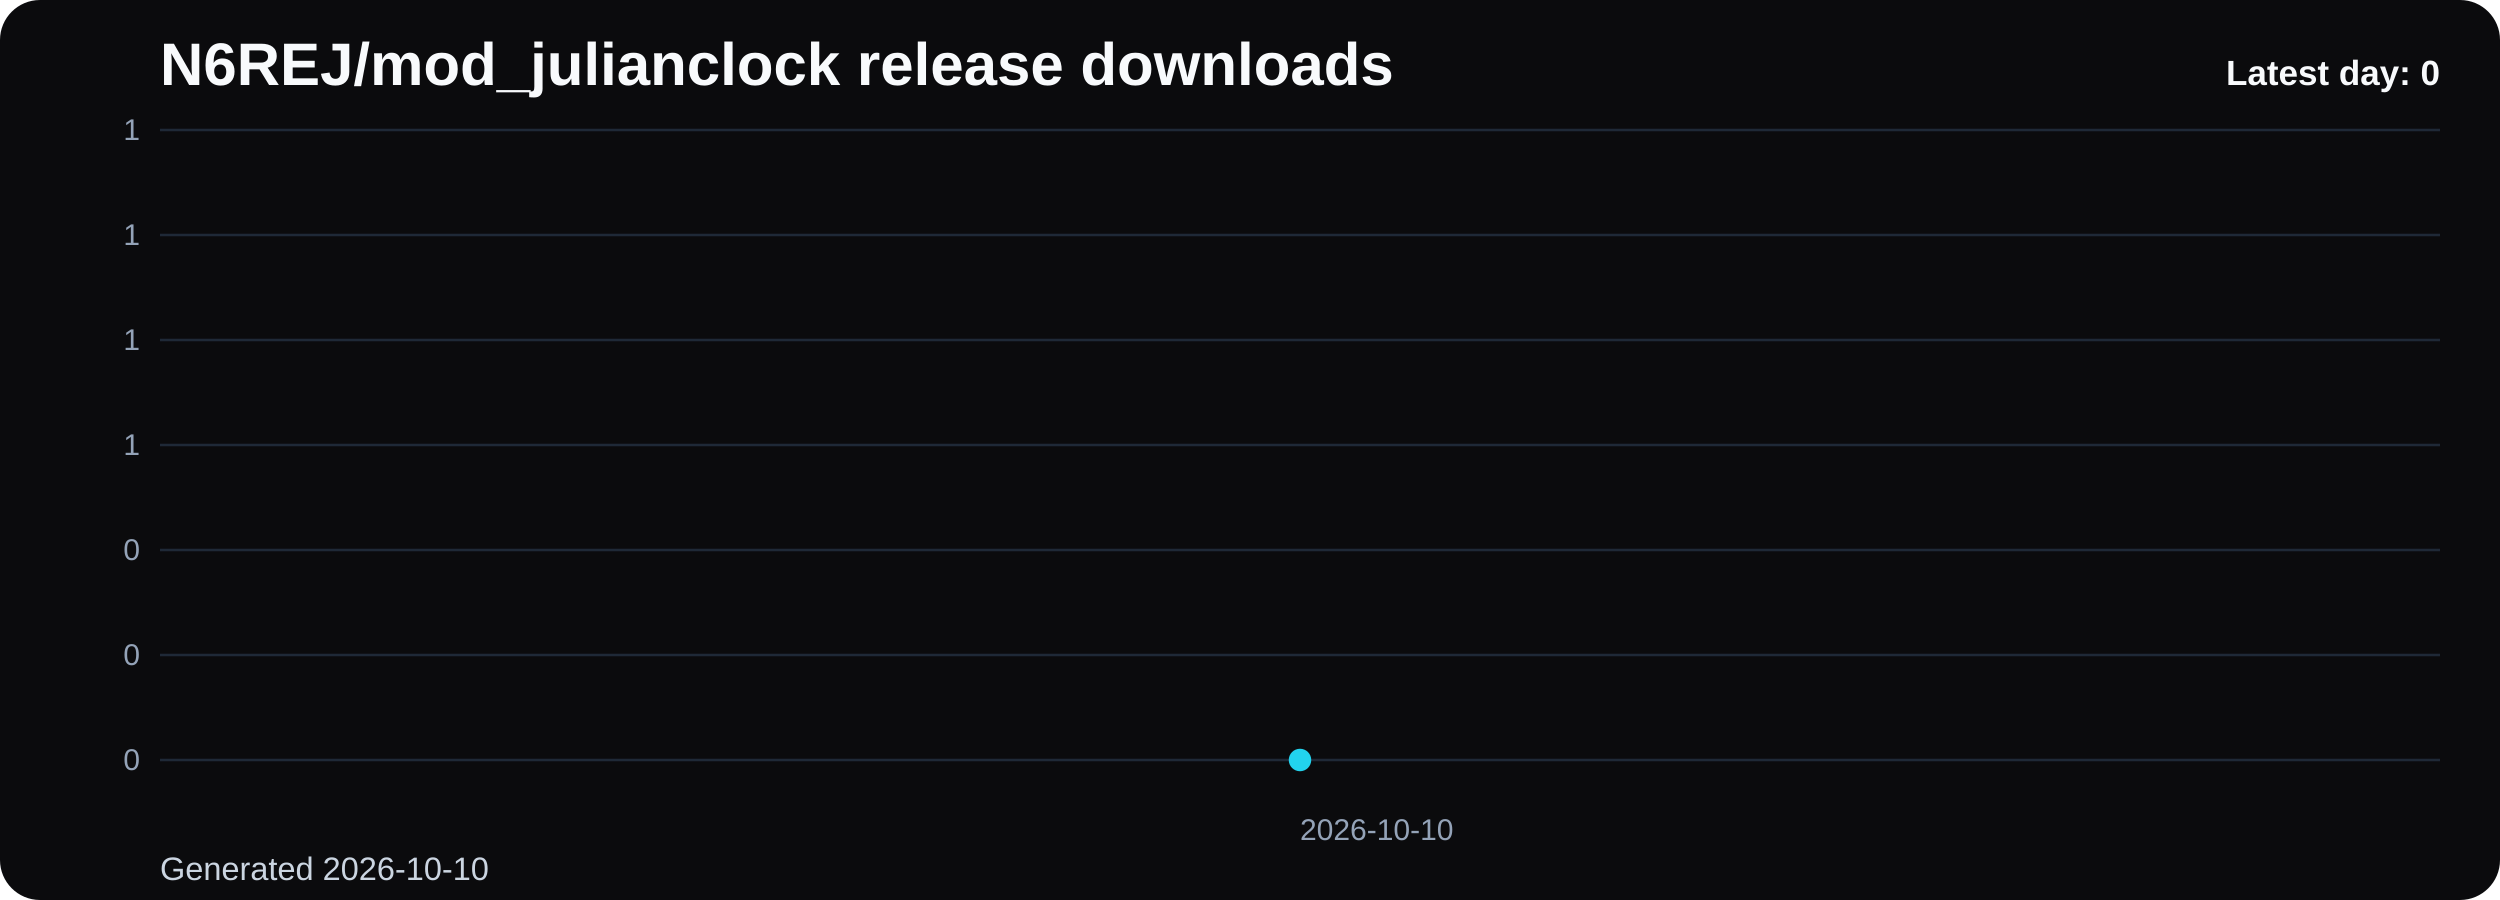
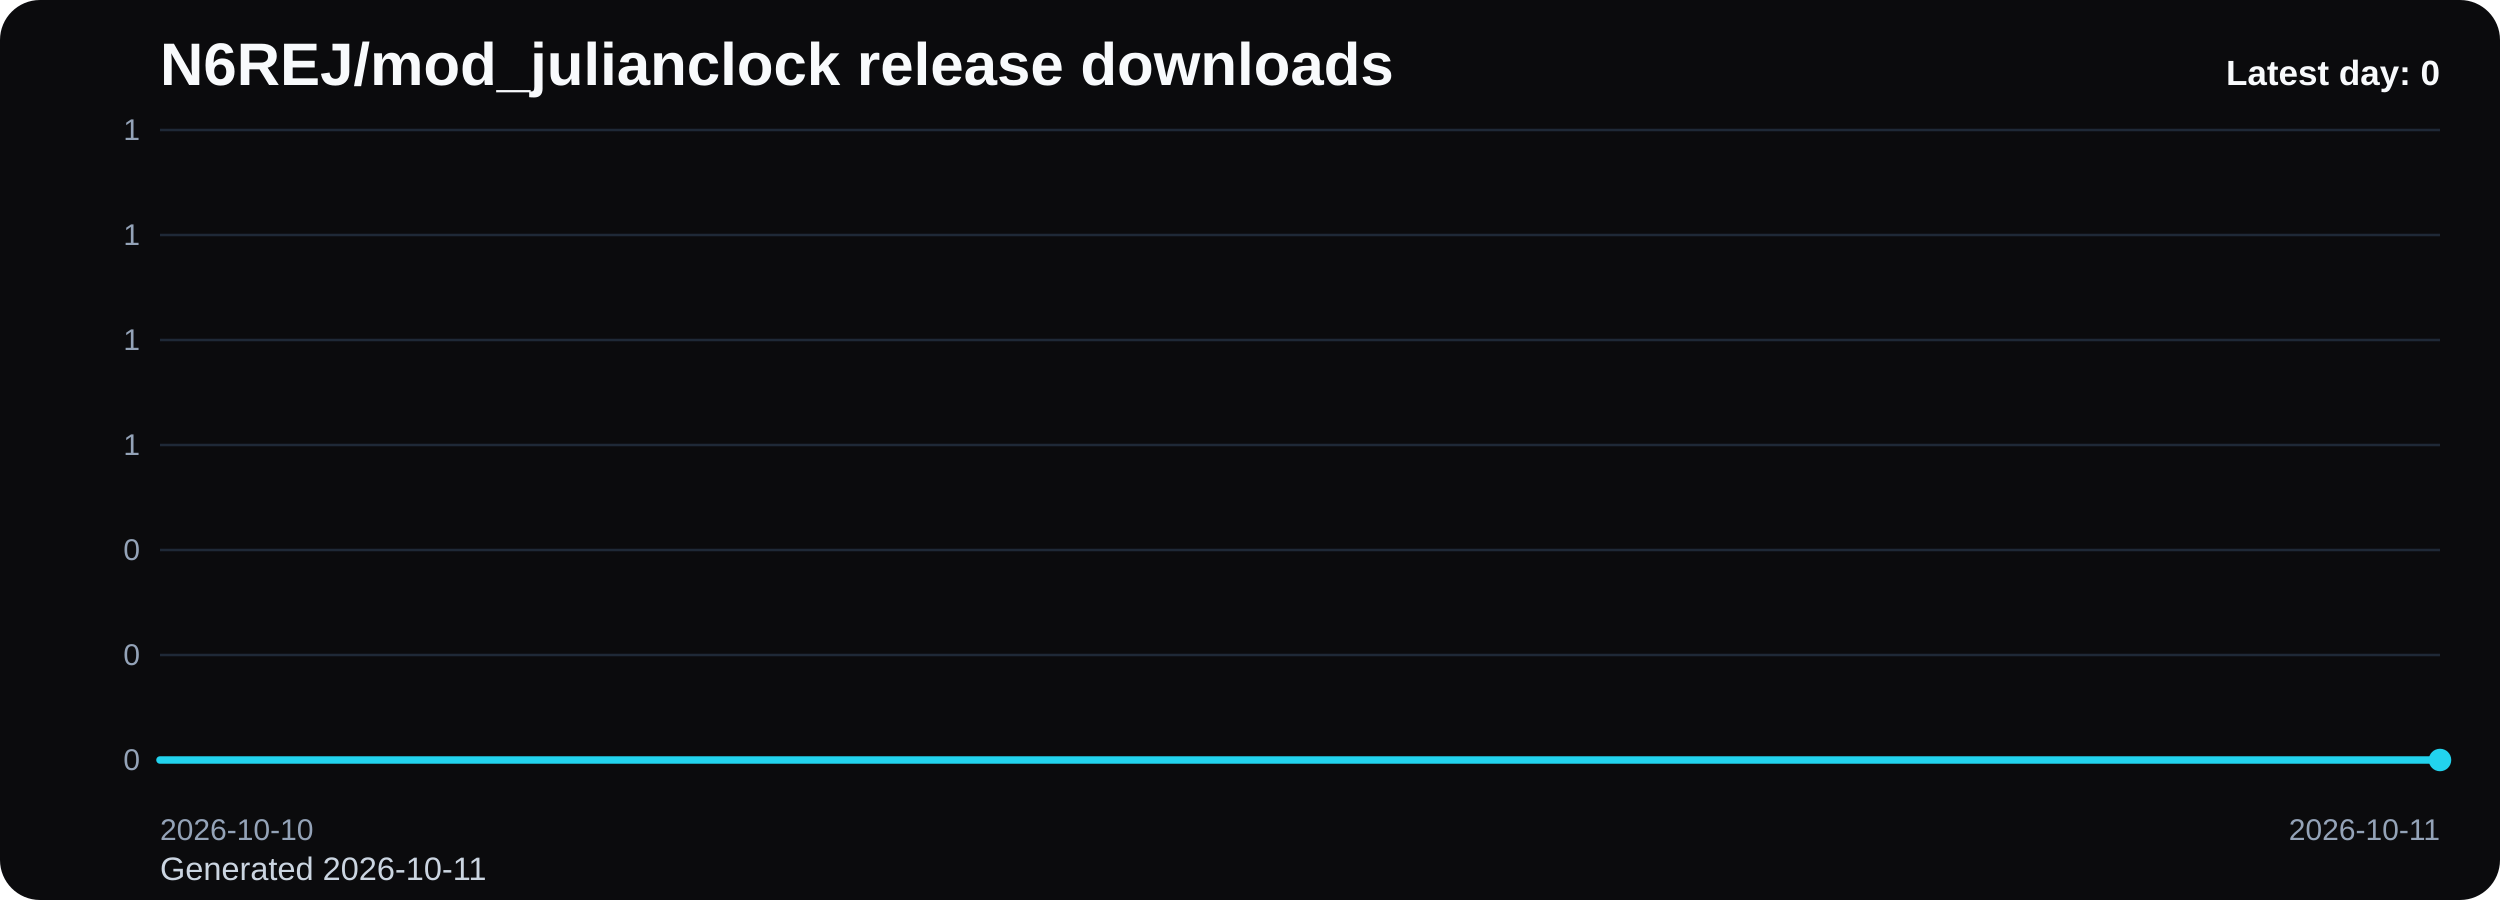
<svg xmlns="http://www.w3.org/2000/svg" viewBox="0 0 1000 360" role="img" aria-label="N6REJ/mod_julianclock release downloads chart">
  <defs>
    <linearGradient id="fill-daily-black" x1="0" y1="0" x2="0" y2="1">
      <stop offset="0%" stop-color="#22d3ee" stop-opacity="0.32" />
      <stop offset="100%" stop-color="#22d3ee" stop-opacity="0.05" />
    </linearGradient>
    <style>
      .bg { fill: #0b0b0d; }
      .title { font: 700 24px Arial, sans-serif; fill: #f8fafc; }
      .sub { font: 400 13px Arial, sans-serif; fill: #cbd5e1; }
      .grid { stroke: #1f2937; stroke-width: 1; }
      .axis { font: 400 12px Arial, sans-serif; fill: #94a3b8; }
      .line { fill: none; stroke: #22d3ee; stroke-width: 3; stroke-linecap: round; stroke-linejoin: round; }
      .dot { fill: #22d3ee; }
      .value { font: 600 11px Arial, sans-serif; fill: #cbd5e1; }
      .latest { font: 700 14px Arial, sans-serif; fill: #f8fafc; }
    </style>
  </defs>
  <rect class="bg" x="0" y="0" width="1000" height="360" rx="16" />
  <text class="title" x="64" y="34">N6REJ/mod_julianclock release downloads</text>
-   <text class="sub" x="64" y="352">Generated 2026-10-10</text>
+   <text class="sub" x="64" y="352">Generated 2026-10-11</text>
  <line x1="64" y1="52.00" x2="976" y2="52.00" class="grid" />
  <text x="56" y="56.00" text-anchor="end" class="axis">1</text>
  <line x1="64" y1="94.00" x2="976" y2="94.00" class="grid" />
  <text x="56" y="98.00" text-anchor="end" class="axis">1</text>
  <line x1="64" y1="136.00" x2="976" y2="136.00" class="grid" />
  <text x="56" y="140.00" text-anchor="end" class="axis">1</text>
  <line x1="64" y1="178.00" x2="976" y2="178.00" class="grid" />
  <text x="56" y="182.00" text-anchor="end" class="axis">1</text>
  <line x1="64" y1="220.00" x2="976" y2="220.00" class="grid" />
  <text x="56" y="224.00" text-anchor="end" class="axis">0</text>
  <line x1="64" y1="262.00" x2="976" y2="262.00" class="grid" />
  <text x="56" y="266.00" text-anchor="end" class="axis">0</text>
  <line x1="64" y1="304.00" x2="976" y2="304.00" class="grid" />
  <text x="56" y="308.00" text-anchor="end" class="axis">0</text>
-   <path d="M 520.00 304 L 520.00 304.00 L 520.00 304 Z" fill="url(#fill-daily-black)" />
-   <polyline class="line" points="520.00,304.00" />
-   <circle class="dot" cx="520.00" cy="304.00" r="4.5" />
-   <text class="axis" x="520.00" y="336" text-anchor="start">2026-10-10</text>
+   <path d="M 64.00 304 L 64.00 304.00 L 976.00 304.00 L 976.00 304 Z" fill="url(#fill-daily-black)" />
+   <polyline class="line" points="64.00,304.00 976.00,304.00" />
+   <circle class="dot" cx="976.00" cy="304.00" r="4.5" />
+   <text class="axis" x="64.00" y="336" text-anchor="start">2026-10-10</text>
+   <text class="axis" x="976.00" y="336" text-anchor="end">2026-10-11</text>
  <text class="latest" x="976" y="34" text-anchor="end">Latest day: 0</text>
</svg>
